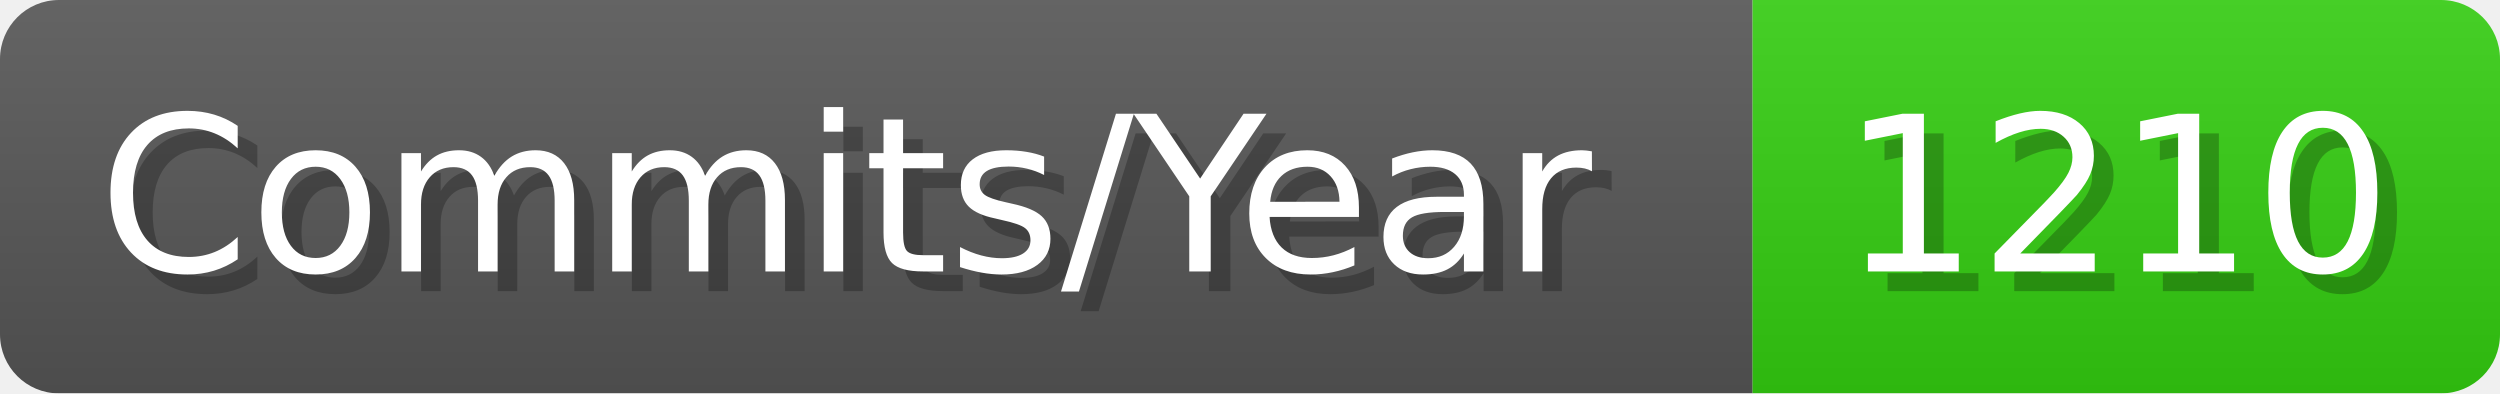
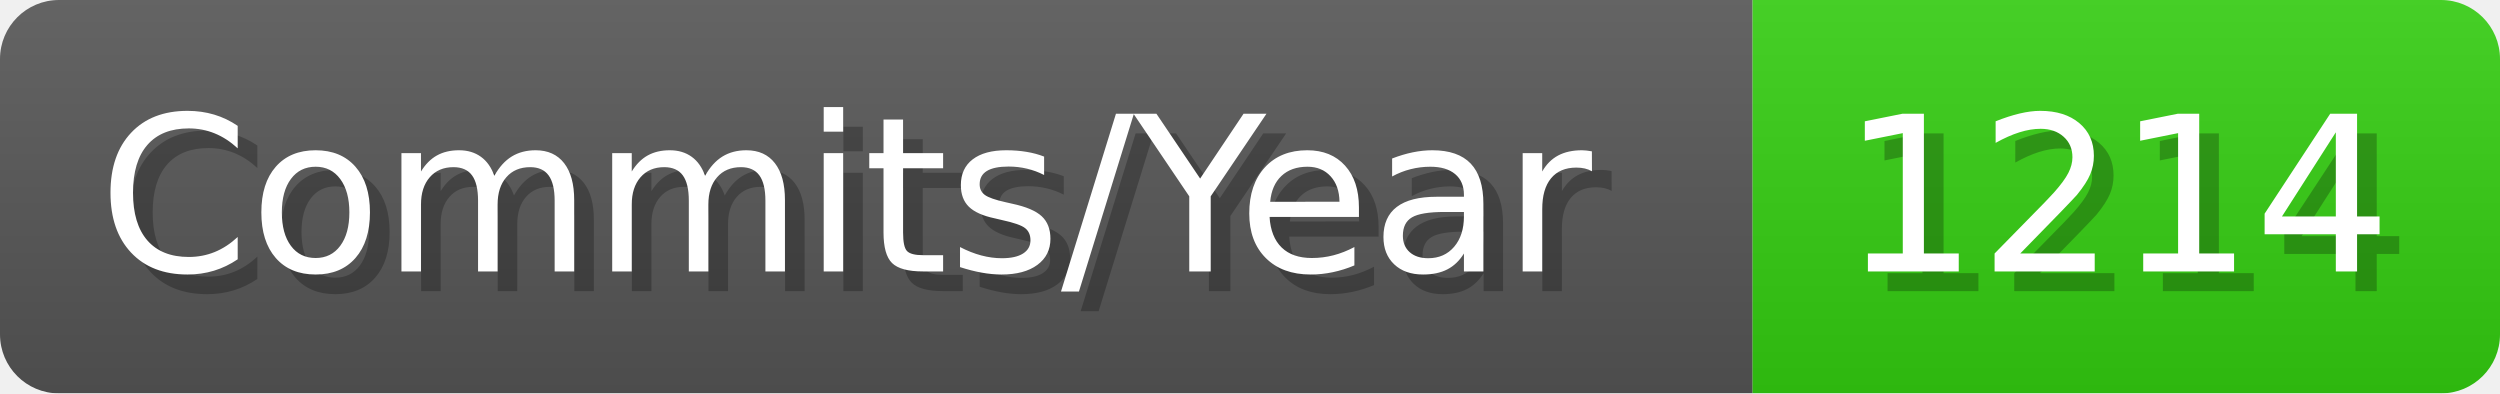
- <svg xmlns="http://www.w3.org/2000/svg" width="127.1" height="20" viewBox="0 0 1271 200" role="img" aria-label="Commits/Year: 1210">
+ <svg xmlns="http://www.w3.org/2000/svg" width="127.1" height="20" viewBox="0 0 1271 200" role="img" aria-label="Commits/Year: 1214">
  <linearGradient id="aUPdi" x2="0" y2="100%">
    <stop offset="0" stop-opacity=".1" stop-color="#EEE" />
    <stop offset="1" stop-opacity=".1" />
  </linearGradient>
  <mask id="WfAiQ">
    <rect width="1271" height="200" rx="30" fill="#FFF" />
  </mask>
  <g mask="url(#WfAiQ)">
    <rect width="891" height="200" fill="#555" />
    <rect width="380" height="200" fill="#3C1" x="891" />
    <rect width="1271" height="200" fill="url(#aUPdi)" />
  </g>
  <g aria-hidden="true" fill="#fff" text-anchor="start" font-family="Verdana,DejaVu Sans,sans-serif" font-size="110">
    <text x="60" y="148" textLength="791" fill="#000" opacity="0.25">Commits/Year</text>
    <text x="50" y="138" textLength="791">Commits/Year</text>
-     <text x="946" y="148" textLength="280" fill="#000" opacity="0.25">1210</text>
-     <text x="936" y="138" textLength="280">1210</text>
+     <text x="946" y="148" textLength="280" fill="#000" opacity="0.25">1214</text>
+     <text x="936" y="138" textLength="280">1214</text>
  </g>
</svg>
